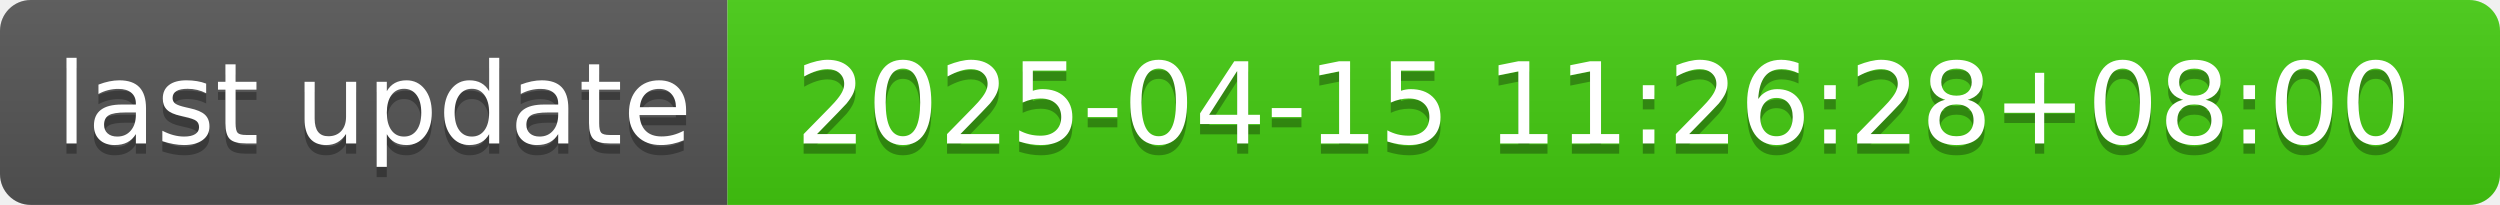
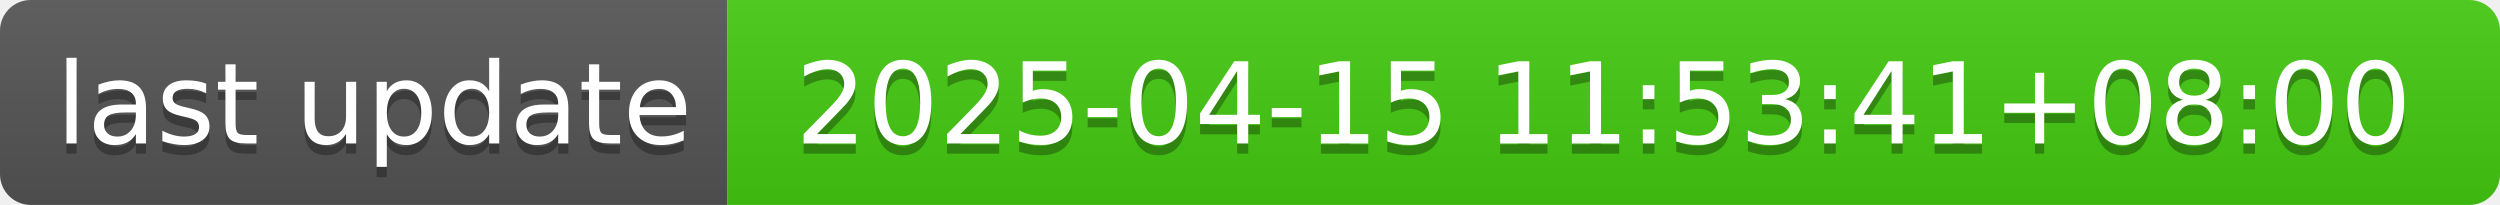
- <svg xmlns="http://www.w3.org/2000/svg" width="244" height="20" role="img" aria-label="last update: 2025-04-15 11:26:28+08:00">
+ <svg xmlns="http://www.w3.org/2000/svg" width="244" height="20" role="img" aria-label="last update: 2025-04-15 11:53:41+08:00">
  <linearGradient id="s" x2="0" y2="100%">
    <stop offset="0" stop-color="#bbb" stop-opacity=".1" />
    <stop offset="1" stop-opacity=".1" />
  </linearGradient>
  <clipPath id="r">
    <rect width="244" height="20" rx="3" fill="#fff" />
  </clipPath>
  <g clip-path="url(#r)">
    <rect width="71" height="20" fill="#555" />
    <rect x="71" width="173" height="20" fill="#4c1" />
    <rect width="244" height="20" fill="url(#s)" />
  </g>
  <g fill="#fff" text-anchor="middle" font-family="Verdana,Geneva,DejaVu Sans,sans-serif" text-rendering="geometricPrecision" font-size="110">
    <text aria-hidden="true" x="365" y="150" fill="#010101" fill-opacity=".3" transform="scale(.1)" textLength="610">last update</text>
    <text x="365" y="140" transform="scale(.1)" fill="#fff" textLength="610">last update</text>
-     <text aria-hidden="true" x="1565" y="150" fill="#010101" fill-opacity=".3" transform="scale(.1)" textLength="1630">2025-04-15 11:26:28+08:00</text>
-     <text x="1565" y="140" transform="scale(.1)" fill="#fff" textLength="1630">2025-04-15 11:26:28+08:00</text>
+     <text aria-hidden="true" x="1565" y="150" fill="#010101" fill-opacity=".3" transform="scale(.1)" textLength="1630">2025-04-15 11:53:41+08:00</text>
+     <text x="1565" y="140" transform="scale(.1)" fill="#fff" textLength="1630">2025-04-15 11:53:41+08:00</text>
  </g>
</svg>
